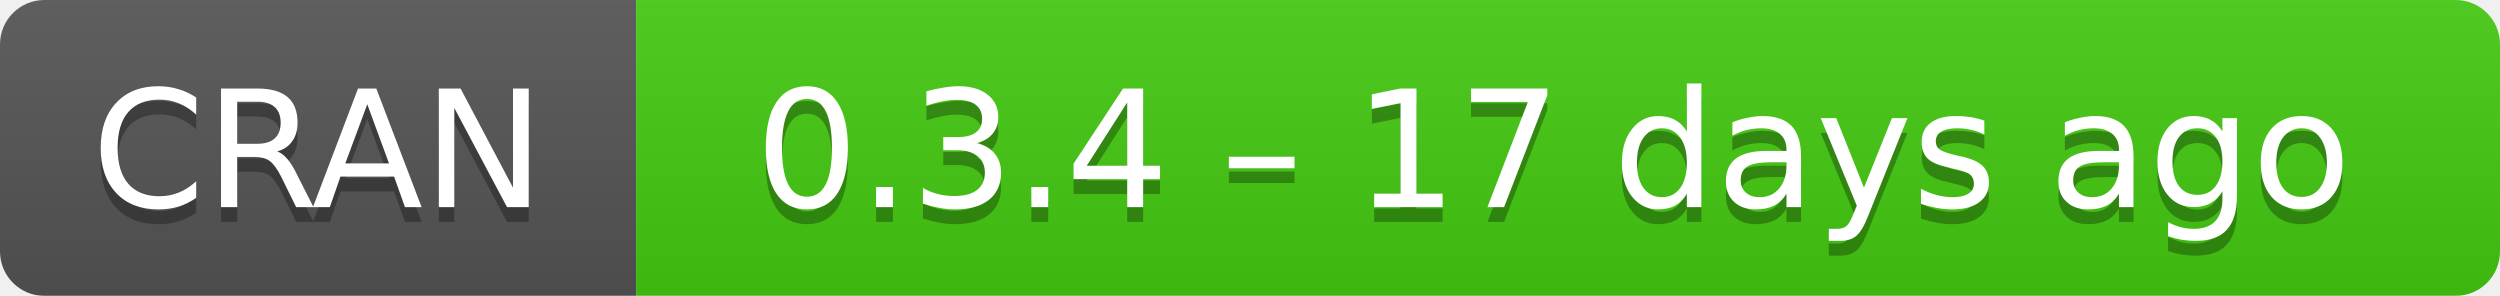
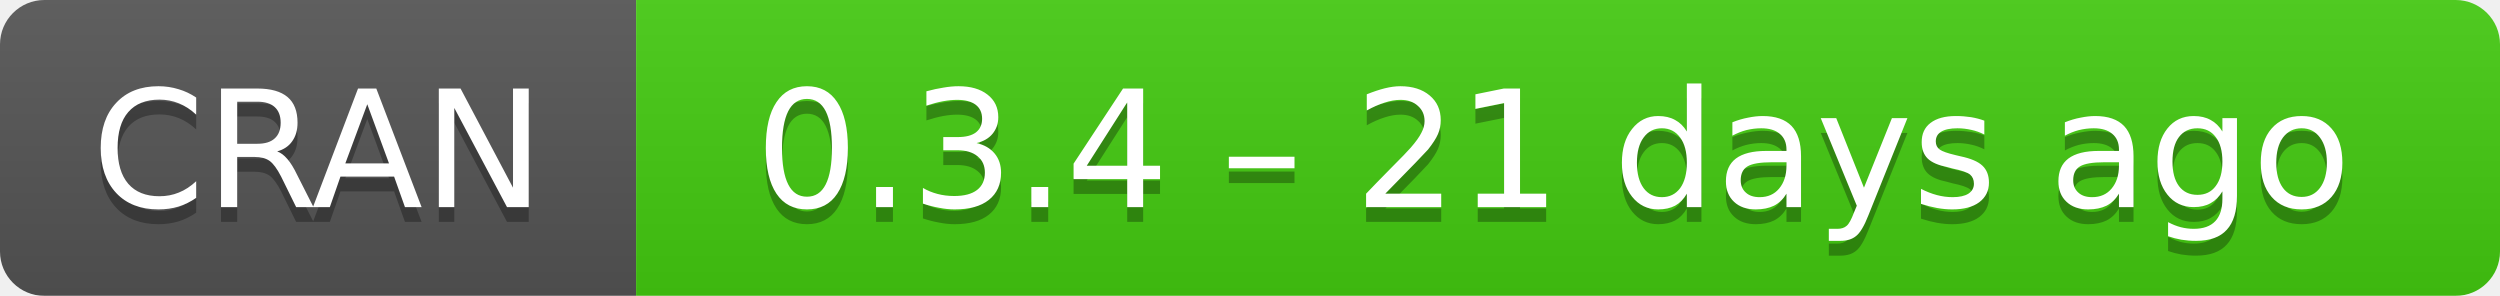
- <svg xmlns="http://www.w3.org/2000/svg" width="169" height="20" aria-label="CRAN 0.3.4 – 17 days ago">
+ <svg xmlns="http://www.w3.org/2000/svg" width="169" height="20" aria-label="CRAN 0.3.4 – 21 days ago">
  <linearGradient id="b" x2="0" y2="100%">
    <stop offset="0" stop-color="#bbb" stop-opacity=".1" />
    <stop offset="1" stop-opacity=".1" />
  </linearGradient>
  <mask id="a">
    <rect width="169" height="20" rx="3" fill="#fff" />
  </mask>
  <g mask="url(#a)">
    <path fill="#555" d="M0 0h43v20H0z" />
    <path fill="#4c1" d="M43 0h147v20H43z" />
    <path fill="url(#b)" d="M0 0h169v20H0z" />
  </g>
  <g fill="#fff" text-anchor="middle" font-family="DejaVu Sans,Verdana,Geneva,sans-serif" font-size="11">
    <text x="21.5" y="15" fill="#010101" fill-opacity=".3">
      CRAN
    </text>
    <text x="21.5" y="14">
      CRAN
    </text>
    <text x="105" y="15" fill="#010101" fill-opacity=".3">
-       0.3.4 – 17 days ago
+       0.3.4 – 21 days ago
    </text>
    <text x="105" y="14">
-       0.3.4 – 17 days ago
+       0.3.4 – 21 days ago
    </text>
  </g>
</svg>
